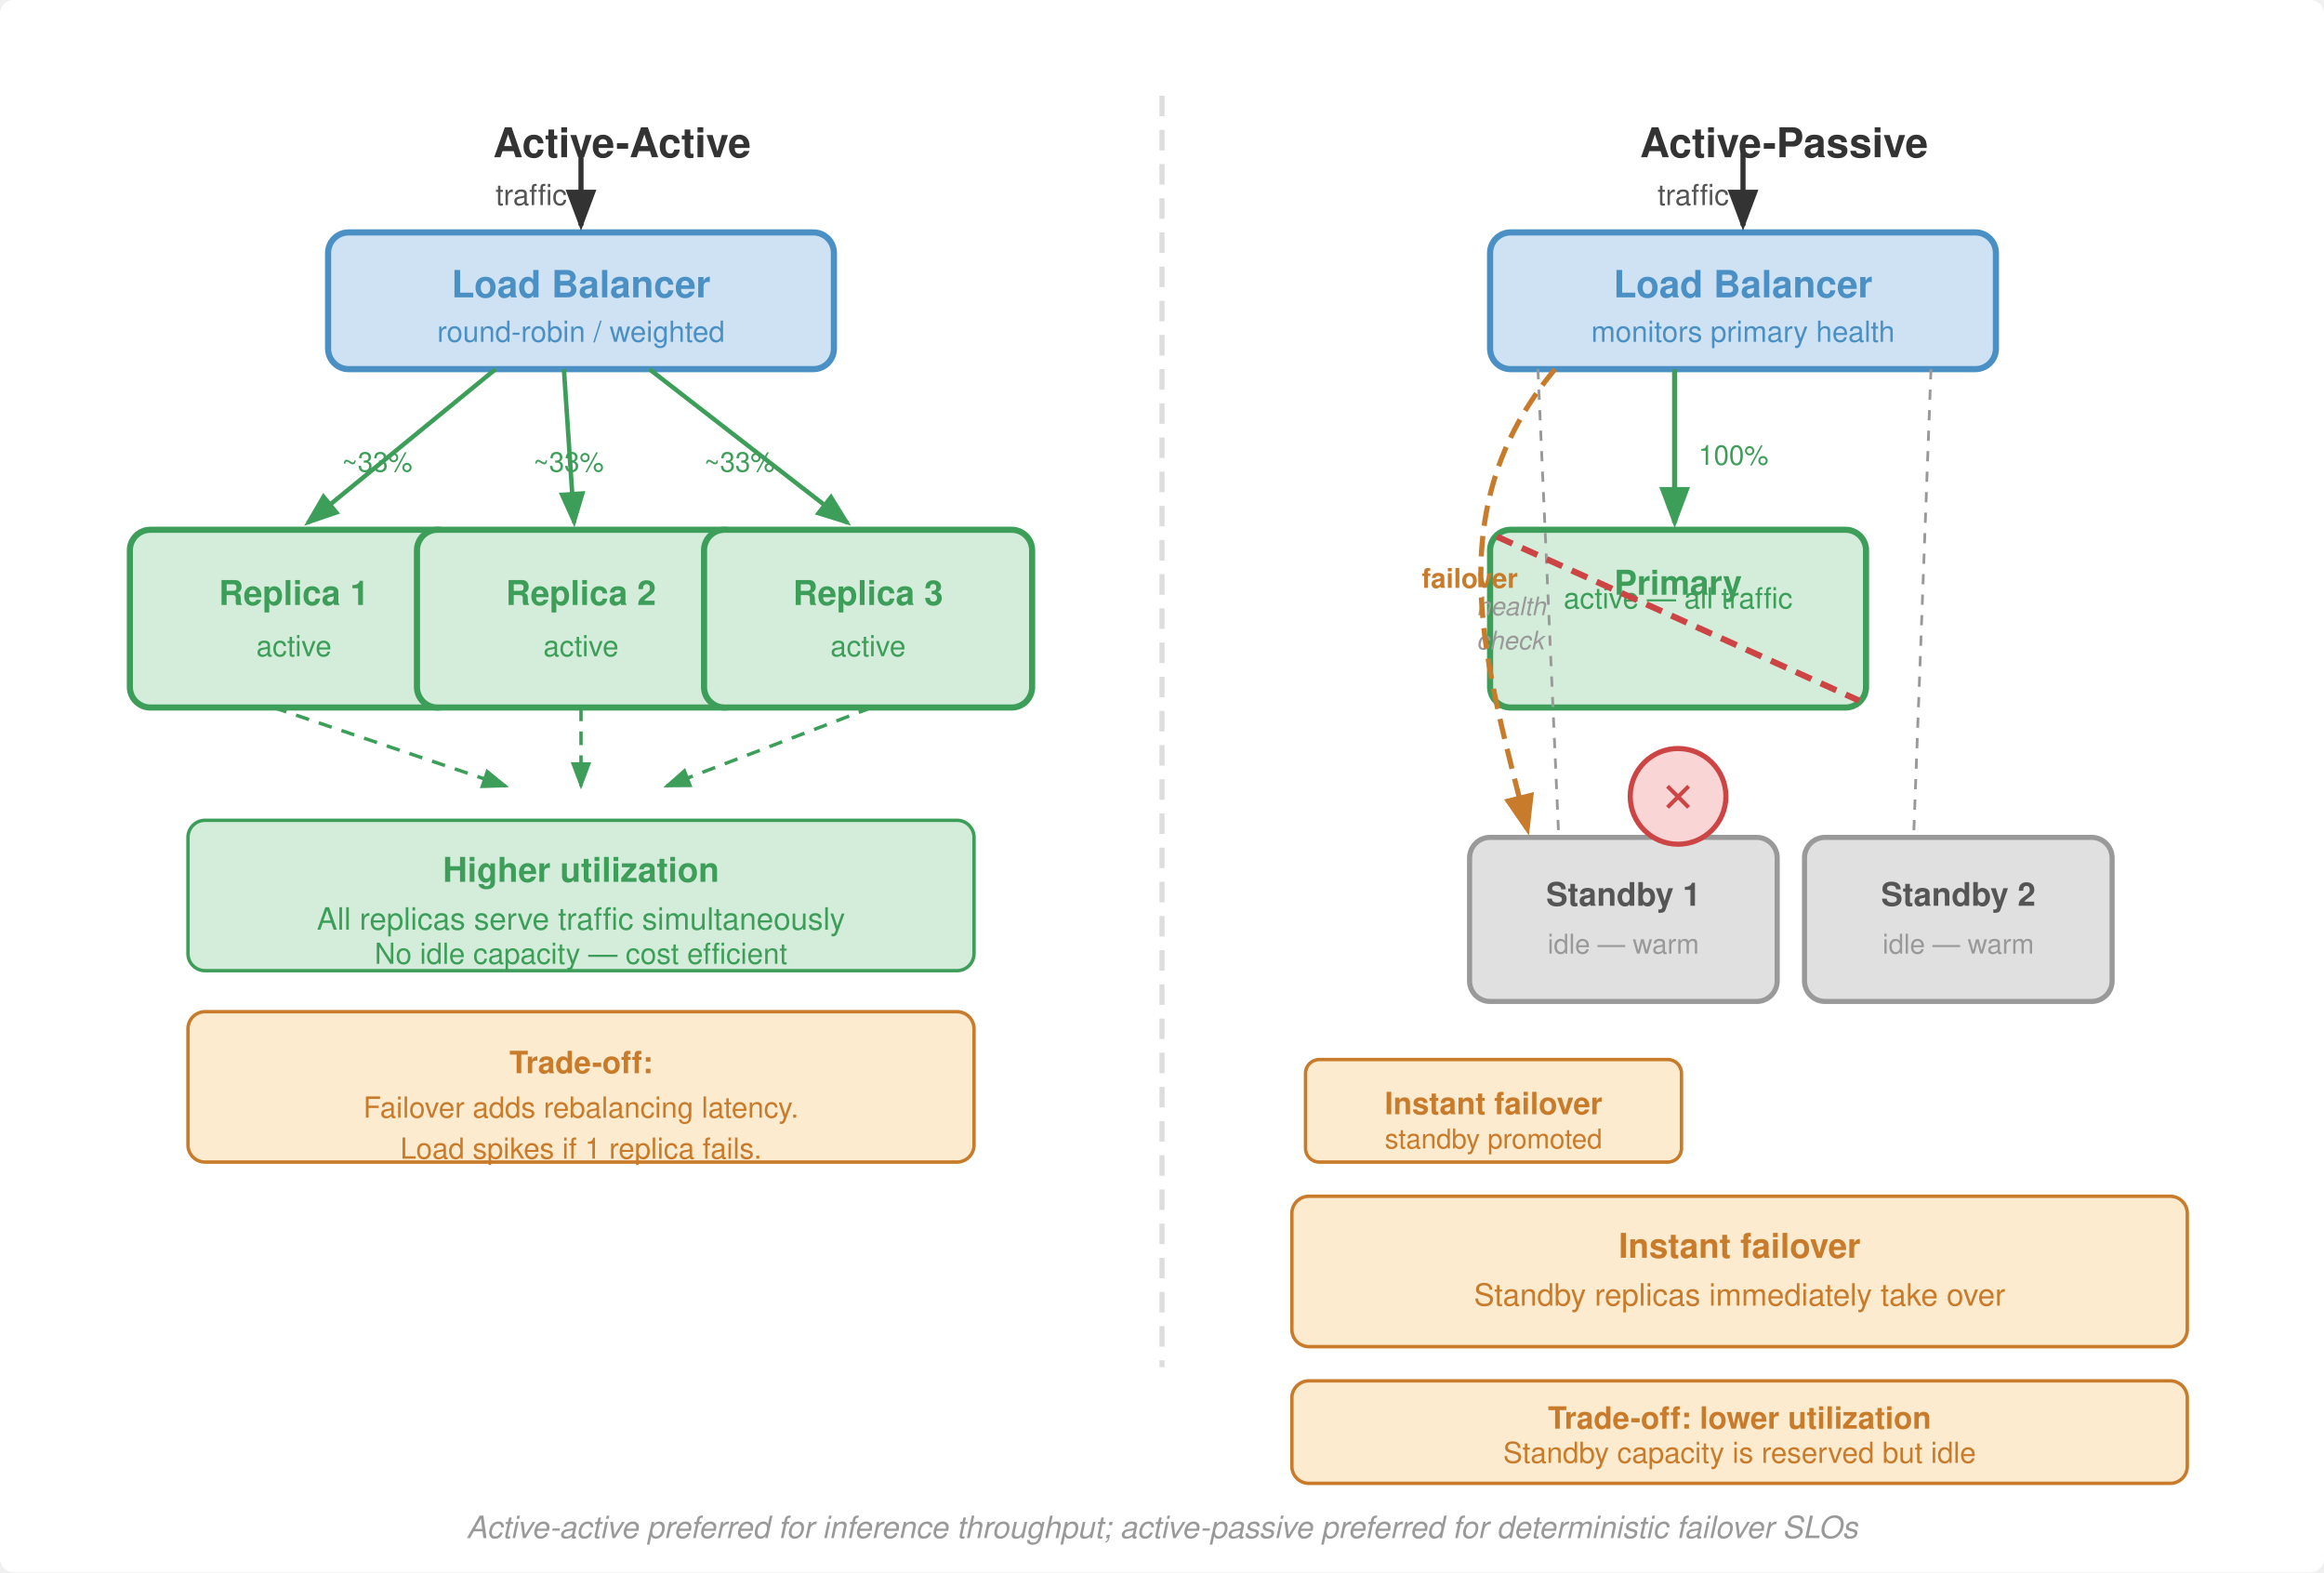
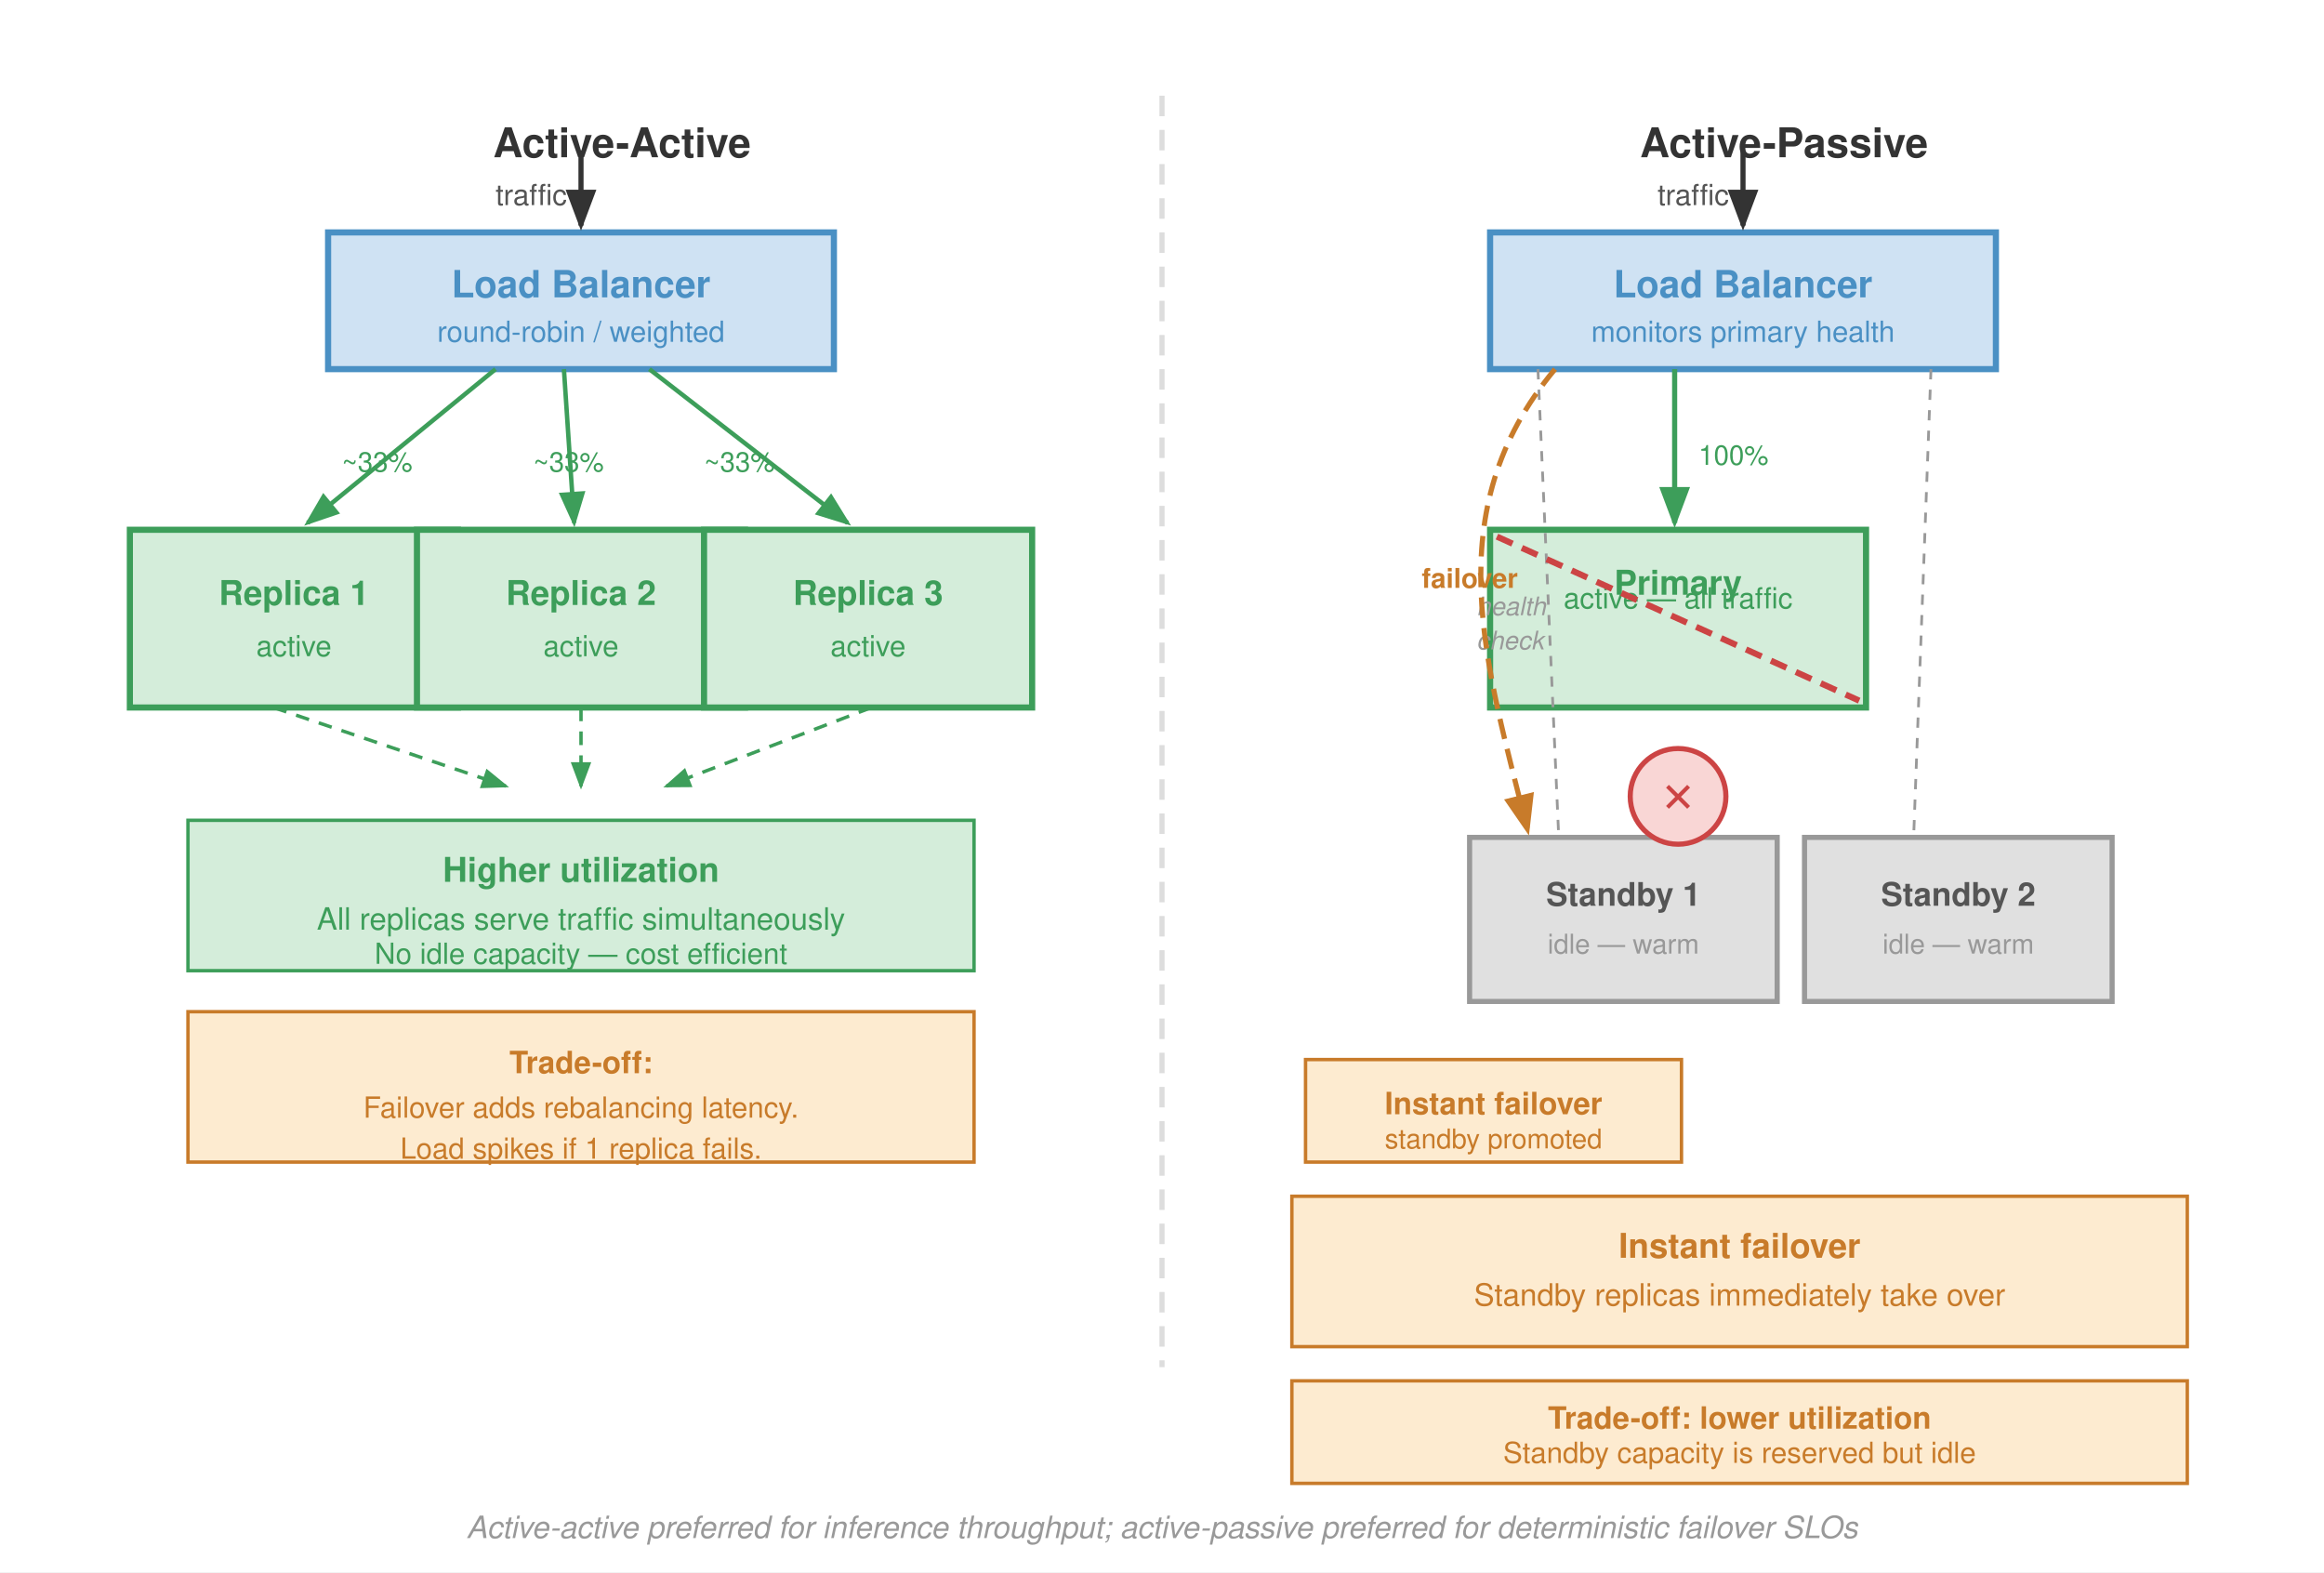
<svg xmlns="http://www.w3.org/2000/svg" viewBox="0 0 680 460" font-family="Helvetica Neue, Helvetica, Arial, sans-serif">
  <defs>
    <marker id="arrowBlk" markerWidth="8" markerHeight="6" refX="7" refY="3" orient="auto">
      <path d="M0,0 L8,3 L0,6 Z" fill="#333" />
    </marker>
    <marker id="arrowGrn" markerWidth="8" markerHeight="6" refX="7" refY="3" orient="auto">
      <path d="M0,0 L8,3 L0,6 Z" fill="#3d9e5a" />
    </marker>
    <marker id="arrowOr" markerWidth="8" markerHeight="6" refX="7" refY="3" orient="auto">
      <path d="M0,0 L8,3 L0,6 Z" fill="#c87b2a" />
    </marker>
  </defs>
-   <rect width="680" height="460" fill="#fff" rx="4" />
+   <rect width="680" height="460" fill="#fff" />
  <line x1="340" y1="28" x2="340" y2="400" stroke="#ddd" stroke-width="1.5" stroke-dasharray="6,4" />
  <text x="182.0" y="46" text-anchor="middle" font-size="12" font-weight="700" fill="#333">Active-Active</text>
-   <rect x="96" y="68" width="148" height="40" rx="6" fill="#cfe2f3" stroke="#4a90c4" stroke-width="1.8" />
+   <rect x="96" y="68" width="148" height="40" fill="#cfe2f3" stroke="#4a90c4" stroke-width="1.8" />
  <text x="170" y="87" text-anchor="middle" font-size="11" font-weight="700" fill="#4a90c4">Load Balancer</text>
  <text x="170" y="100" text-anchor="middle" font-size="8.5" fill="#4a90c4">round-robin / weighted</text>
  <line x1="170" y1="44" x2="170" y2="66" stroke="#333" stroke-width="1.5" marker-end="url(#arrowBlk)" />
  <text x="145" y="60" font-size="8.5" fill="#555">traffic</text>
-   <rect x="38" y="155" width="96" height="52" rx="6" fill="#d4edda" stroke="#3d9e5a" stroke-width="1.8" />
+   <rect x="38" y="155" width="96" height="52" fill="#d4edda" stroke="#3d9e5a" stroke-width="1.8" />
  <text x="86" y="177" text-anchor="middle" font-size="10" font-weight="600" fill="#3d9e5a">Replica 1</text>
  <text x="86" y="192" text-anchor="middle" font-size="8.5" fill="#3d9e5a">active</text>
-   <rect x="122" y="155" width="96" height="52" rx="6" fill="#d4edda" stroke="#3d9e5a" stroke-width="1.8" />
+   <rect x="122" y="155" width="96" height="52" fill="#d4edda" stroke="#3d9e5a" stroke-width="1.8" />
  <text x="170" y="177" text-anchor="middle" font-size="10" font-weight="600" fill="#3d9e5a">Replica 2</text>
  <text x="170" y="192" text-anchor="middle" font-size="8.5" fill="#3d9e5a">active</text>
-   <rect x="206" y="155" width="96" height="52" rx="6" fill="#d4edda" stroke="#3d9e5a" stroke-width="1.8" />
+   <rect x="206" y="155" width="96" height="52" fill="#d4edda" stroke="#3d9e5a" stroke-width="1.8" />
  <text x="254" y="177" text-anchor="middle" font-size="10" font-weight="600" fill="#3d9e5a">Replica 3</text>
  <text x="254" y="192" text-anchor="middle" font-size="8.5" fill="#3d9e5a">active</text>
  <line x1="145" y1="108" x2="90" y2="153" stroke="#3d9e5a" stroke-width="1.3" marker-end="url(#arrowGrn)" />
  <line x1="165" y1="108" x2="168" y2="153" stroke="#3d9e5a" stroke-width="1.3" marker-end="url(#arrowGrn)" />
  <line x1="190" y1="108" x2="248" y2="153" stroke="#3d9e5a" stroke-width="1.3" marker-end="url(#arrowGrn)" />
  <text x="100" y="138" font-size="8" fill="#3d9e5a">~33%</text>
  <text x="156" y="138" font-size="8" fill="#3d9e5a">~33%</text>
  <text x="206" y="138" font-size="8" fill="#3d9e5a">~33%</text>
  <line x1="80" y1="207" x2="148" y2="230" stroke="#3d9e5a" stroke-width="1" stroke-dasharray="4,3" marker-end="url(#arrowGrn)" />
  <line x1="170" y1="207" x2="170" y2="230" stroke="#3d9e5a" stroke-width="1" stroke-dasharray="4,3" marker-end="url(#arrowGrn)" />
  <line x1="255" y1="207" x2="195" y2="230" stroke="#3d9e5a" stroke-width="1" stroke-dasharray="4,3" marker-end="url(#arrowGrn)" />
-   <rect x="55" y="240" width="230" height="44" rx="5" fill="#d4edda" stroke="#3d9e5a" stroke-width="1" />
+   <rect x="55" y="240" width="230" height="44" fill="#d4edda" stroke="#3d9e5a" stroke-width="1" />
  <text x="170" y="258" text-anchor="middle" font-size="10" font-weight="700" fill="#3d9e5a">Higher utilization</text>
  <text x="170" y="272" text-anchor="middle" font-size="9" fill="#3d9e5a">All replicas serve traffic simultaneously</text>
  <text x="170" y="282" text-anchor="middle" font-size="8.5" fill="#3d9e5a">No idle capacity — cost efficient</text>
-   <rect x="55" y="296" width="230" height="44" rx="5" fill="#fdebd0" stroke="#c87b2a" stroke-width="1" />
+   <rect x="55" y="296" width="230" height="44" fill="#fdebd0" stroke="#c87b2a" stroke-width="1" />
  <text x="170" y="314" text-anchor="middle" font-size="9" font-weight="600" fill="#c87b2a">Trade-off:</text>
  <text x="170" y="327" text-anchor="middle" font-size="8.5" fill="#c87b2a">Failover adds rebalancing latency.</text>
  <text x="170" y="339" text-anchor="middle" font-size="8.5" fill="#c87b2a">Load spikes if 1 replica fails.</text>
  <text x="522.0" y="46" text-anchor="middle" font-size="12" font-weight="700" fill="#333">Active-Passive</text>
-   <rect x="436" y="68" width="148" height="40" rx="6" fill="#cfe2f3" stroke="#4a90c4" stroke-width="1.8" />
+   <rect x="436" y="68" width="148" height="40" fill="#cfe2f3" stroke="#4a90c4" stroke-width="1.8" />
  <text x="510" y="87" text-anchor="middle" font-size="11" font-weight="700" fill="#4a90c4">Load Balancer</text>
  <text x="510" y="100" text-anchor="middle" font-size="8.5" fill="#4a90c4">monitors primary health</text>
  <line x1="510" y1="44" x2="510" y2="66" stroke="#333" stroke-width="1.5" marker-end="url(#arrowBlk)" />
  <text x="485" y="60" font-size="8.5" fill="#555">traffic</text>
-   <rect x="436" y="155" width="110" height="52" rx="6" fill="#d4edda" stroke="#3d9e5a" stroke-width="1.8" />
+   <rect x="436" y="155" width="110" height="52" fill="#d4edda" stroke="#3d9e5a" stroke-width="1.8" />
  <text x="491" y="174" text-anchor="middle" font-size="10" font-weight="600" fill="#3d9e5a">Primary</text>
  <text x="491" y="178.0" text-anchor="middle" font-size="8.5" fill="#3d9e5a">active — all traffic</text>
  <line x1="490" y1="108" x2="490" y2="153" stroke="#3d9e5a" stroke-width="1.5" marker-end="url(#arrowGrn)" />
  <text x="497" y="136" font-size="8" fill="#3d9e5a">100%</text>
-   <rect x="430" y="245" width="90" height="48" rx="6" fill="#e0e0e0" stroke="#999" stroke-width="1.5" />
+   <rect x="430" y="245" width="90" height="48" fill="#e0e0e0" stroke="#999" stroke-width="1.5" />
  <text x="475" y="265" text-anchor="middle" font-size="9.5" font-weight="600" fill="#555">Standby 1</text>
  <text x="475" y="279" text-anchor="middle" font-size="8" fill="#999">idle — warm</text>
-   <rect x="528" y="245" width="90" height="48" rx="6" fill="#e0e0e0" stroke="#999" stroke-width="1.5" />
+   <rect x="528" y="245" width="90" height="48" fill="#e0e0e0" stroke="#999" stroke-width="1.5" />
  <text x="573" y="265" text-anchor="middle" font-size="9.5" font-weight="600" fill="#555">Standby 2</text>
  <text x="573" y="279" text-anchor="middle" font-size="8" fill="#999">idle — warm</text>
  <line x1="450" y1="108" x2="456" y2="243" stroke="#999" stroke-width="0.8" stroke-dasharray="3,3" />
  <line x1="565" y1="108" x2="560" y2="243" stroke="#999" stroke-width="0.8" stroke-dasharray="3,3" />
  <text x="432" y="180" font-size="7.5" fill="#999" font-style="italic">health</text>
  <text x="432" y="190" font-size="7.5" fill="#999" font-style="italic">check</text>
  <line x1="438" y1="157" x2="544" y2="205" stroke="#c44" stroke-width="1.8" stroke-dasharray="5,3" />
  <circle cx="491" cy="233" r="14" fill="#f9d6d5" stroke="#c44" stroke-width="1.5" />
  <text x="491" y="237.5" text-anchor="middle" font-size="12" fill="#c44" font-weight="700">✕</text>
  <path d="M455,108 C420,150 435,195 447,243" fill="none" stroke="#c87b2a" stroke-width="1.5" stroke-dasharray="6,3" marker-end="url(#arrowOr)" />
  <text x="416" y="172" font-size="8" fill="#c87b2a" font-weight="700">failover</text>
-   <rect x="382" y="310" width="110" height="30" rx="4" fill="#fdebd0" stroke="#c87b2a" stroke-width="1" />
+   <rect x="382" y="310" width="110" height="30" fill="#fdebd0" stroke="#c87b2a" stroke-width="1" />
  <text x="437" y="326" text-anchor="middle" font-size="9" fill="#c87b2a" font-weight="700">Instant failover</text>
  <text x="437" y="336" text-anchor="middle" font-size="8" fill="#c87b2a">standby promoted</text>
-   <rect x="378" y="350" width="262" height="44" rx="5" fill="#fdebd0" stroke="#c87b2a" stroke-width="1" />
+   <rect x="378" y="350" width="262" height="44" fill="#fdebd0" stroke="#c87b2a" stroke-width="1" />
  <text x="509" y="368" text-anchor="middle" font-size="10" font-weight="700" fill="#c87b2a">Instant failover</text>
  <text x="509" y="382" text-anchor="middle" font-size="9" fill="#c87b2a">Standby replicas immediately take over</text>
-   <rect x="378" y="404" width="262" height="30" rx="5" fill="#fdebd0" stroke="#c87b2a" stroke-width="1" />
+   <rect x="378" y="404" width="262" height="30" fill="#fdebd0" stroke="#c87b2a" stroke-width="1" />
  <text x="509" y="418" text-anchor="middle" font-size="9" font-weight="600" fill="#c87b2a">Trade-off: lower utilization</text>
  <text x="509" y="428" text-anchor="middle" font-size="8.5" fill="#c87b2a">Standby capacity is reserved but idle</text>
  <text x="340" y="450" text-anchor="middle" font-size="9" fill="#999" font-style="italic">Active-active preferred for inference throughput; active-passive preferred for deterministic failover SLOs</text>
</svg>
